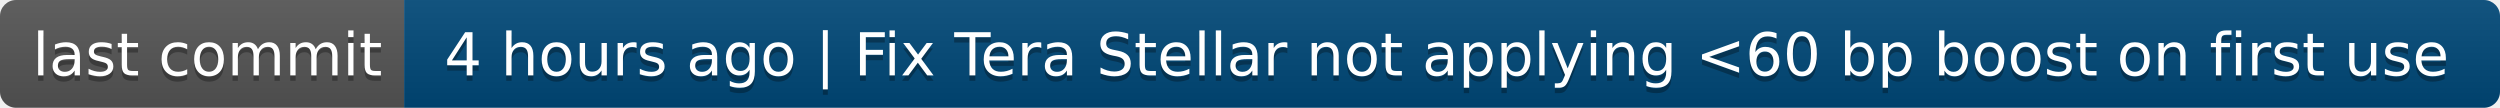
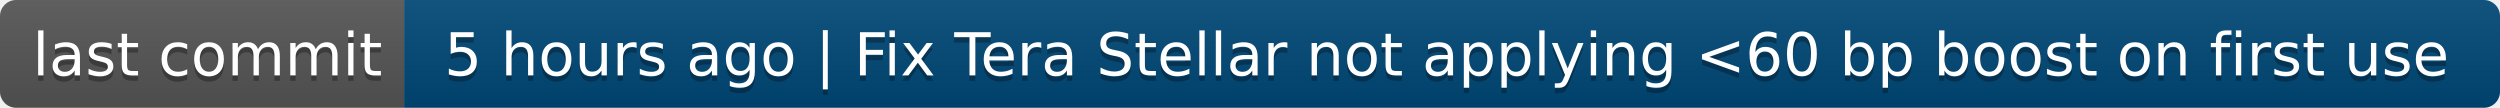
- <svg xmlns="http://www.w3.org/2000/svg" width="464" height="20" role="img" aria-label="last commit: 4 hours ago | Fix Tera Stellar not applying &lt;60 bp boost on first use">
+ <svg xmlns="http://www.w3.org/2000/svg" width="464" height="20" role="img" aria-label="last commit: 5 hours ago | Fix Tera Stellar not applying &lt;60 bp boost on first use">
  <linearGradient id="s" x2="0" y2="100%">
    <stop offset="0" stop-color="#bbb" stop-opacity=".1" />
    <stop offset="1" stop-opacity=".1" />
  </linearGradient>
  <clipPath id="r">
    <rect width="464" height="20" rx="3" fill="#fff" />
  </clipPath>
  <g clip-path="url(#r)">
    <rect width="75" height="20" fill="#555" />
    <rect x="75" width="389" height="20" fill="#004878" />
    <rect width="464" height="20" fill="url(#s)" />
  </g>
  <g fill="#fff" text-anchor="middle" font-family="Verdana,Geneva,DejaVu Sans,sans-serif" text-rendering="geometricPrecision" font-size="110">
    <text aria-hidden="true" x="385" y="150" fill="#010101" fill-opacity=".3" transform="scale(.1)" textLength="650">last commit</text>
    <text x="385" y="140" transform="scale(.1)" fill="#fff" textLength="650">last commit</text>
-     <text aria-hidden="true" x="2685" y="150" fill="#010101" fill-opacity=".3" transform="scale(.1)" textLength="3790">4 hours ago | Fix Tera Stellar not applying &lt;60 bp boost on first use</text>
-     <text x="2685" y="140" transform="scale(.1)" fill="#fff" textLength="3790">4 hours ago | Fix Tera Stellar not applying &lt;60 bp boost on first use</text>
+     <text aria-hidden="true" x="2685" y="150" fill="#010101" fill-opacity=".3" transform="scale(.1)" textLength="3790">5 hours ago | Fix Tera Stellar not applying &lt;60 bp boost on first use</text>
+     <text x="2685" y="140" transform="scale(.1)" fill="#fff" textLength="3790">5 hours ago | Fix Tera Stellar not applying &lt;60 bp boost on first use</text>
  </g>
</svg>
